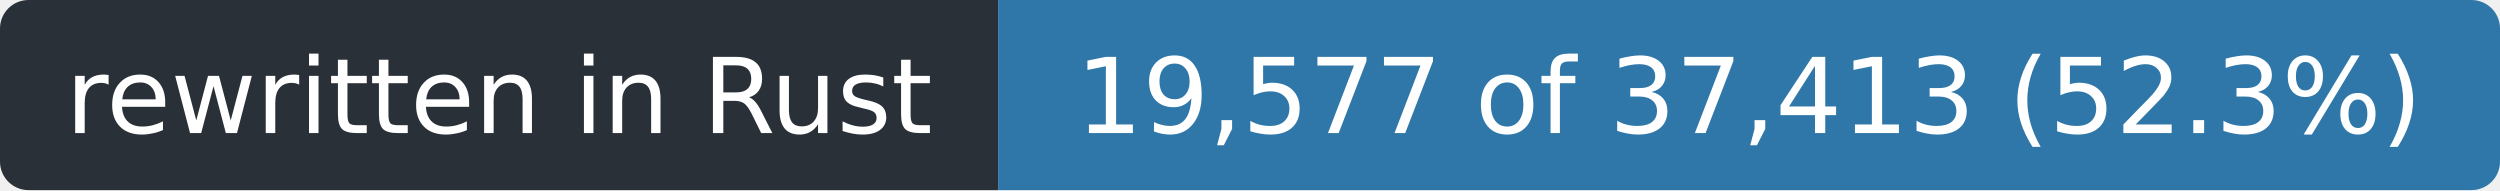
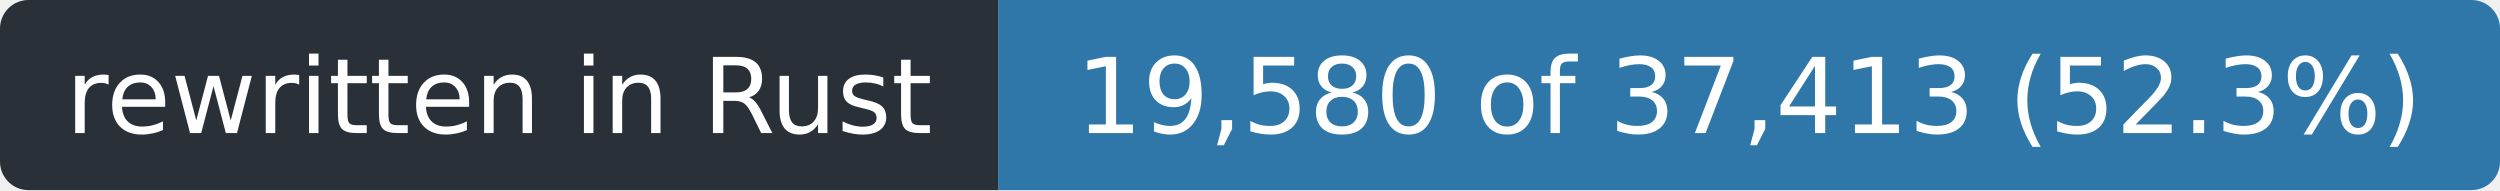
- <svg xmlns="http://www.w3.org/2000/svg" width="263" height="20" role="img" aria-label="rewritten in Rust: 19,577 of 37,413 (52.3%)">
+ <svg xmlns="http://www.w3.org/2000/svg" width="263" height="20" role="img" aria-label="rewritten in Rust: 19,580 of 37,413 (52.3%)">
  <clipPath id="r">
    <rect width="263" height="20" rx="3" />
  </clipPath>
  <g clip-path="url(#r)">
    <rect width="105" height="20" fill="#2a3038" />
    <rect x="105" width="158" height="20" fill="#2f77a8" />
  </g>
  <g fill="#fff" font-family="Verdana,Geneva,DejaVu Sans,sans-serif" font-size="11" text-anchor="middle">
    <text x="52.5" y="14" textLength="93">rewritten in Rust</text>
-     <text x="184.0" y="14" textLength="146">19,577 of 37,413 (52.3%)</text>
+     <text x="184.0" y="14" textLength="146">19,580 of 37,413 (52.3%)</text>
  </g>
</svg>
